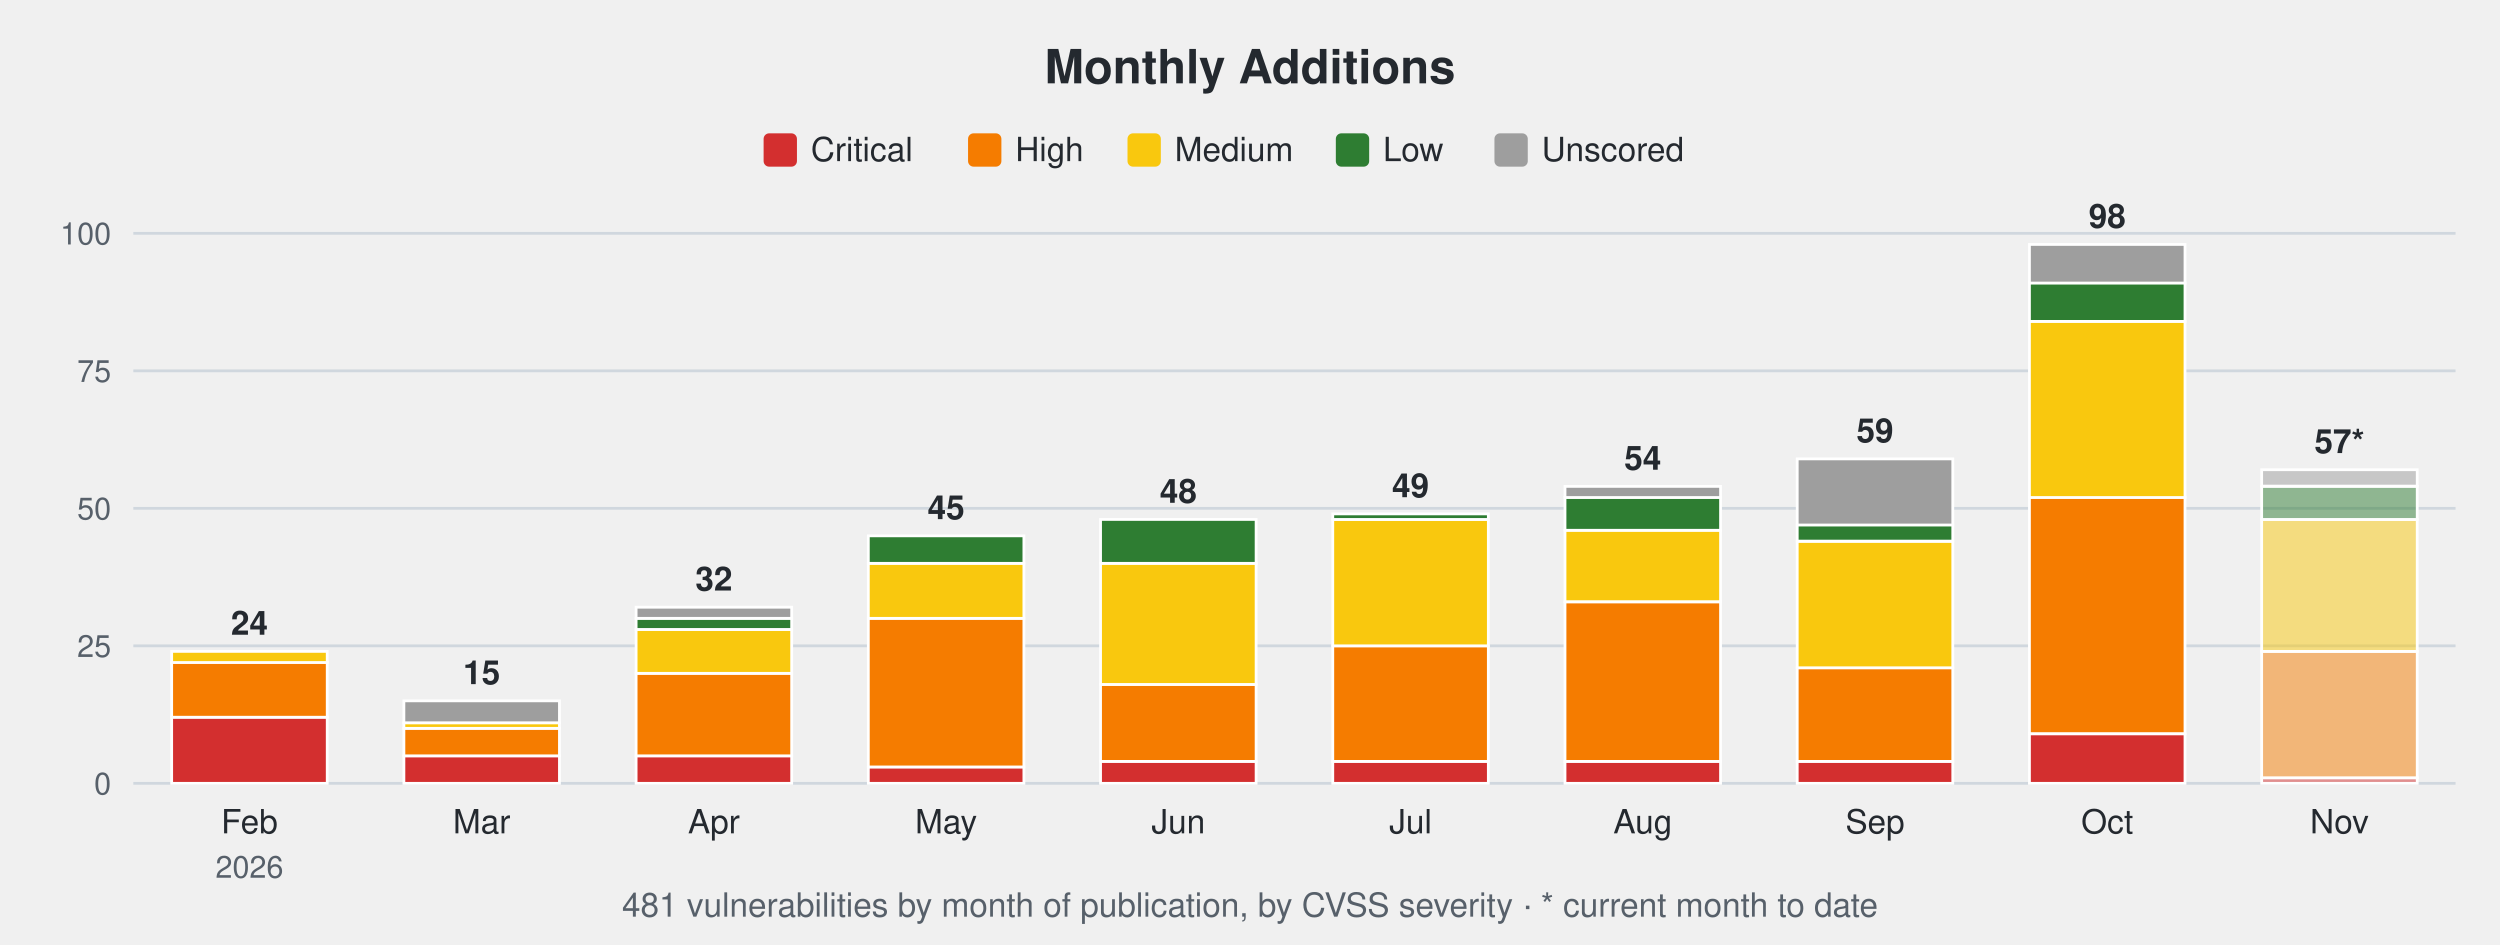
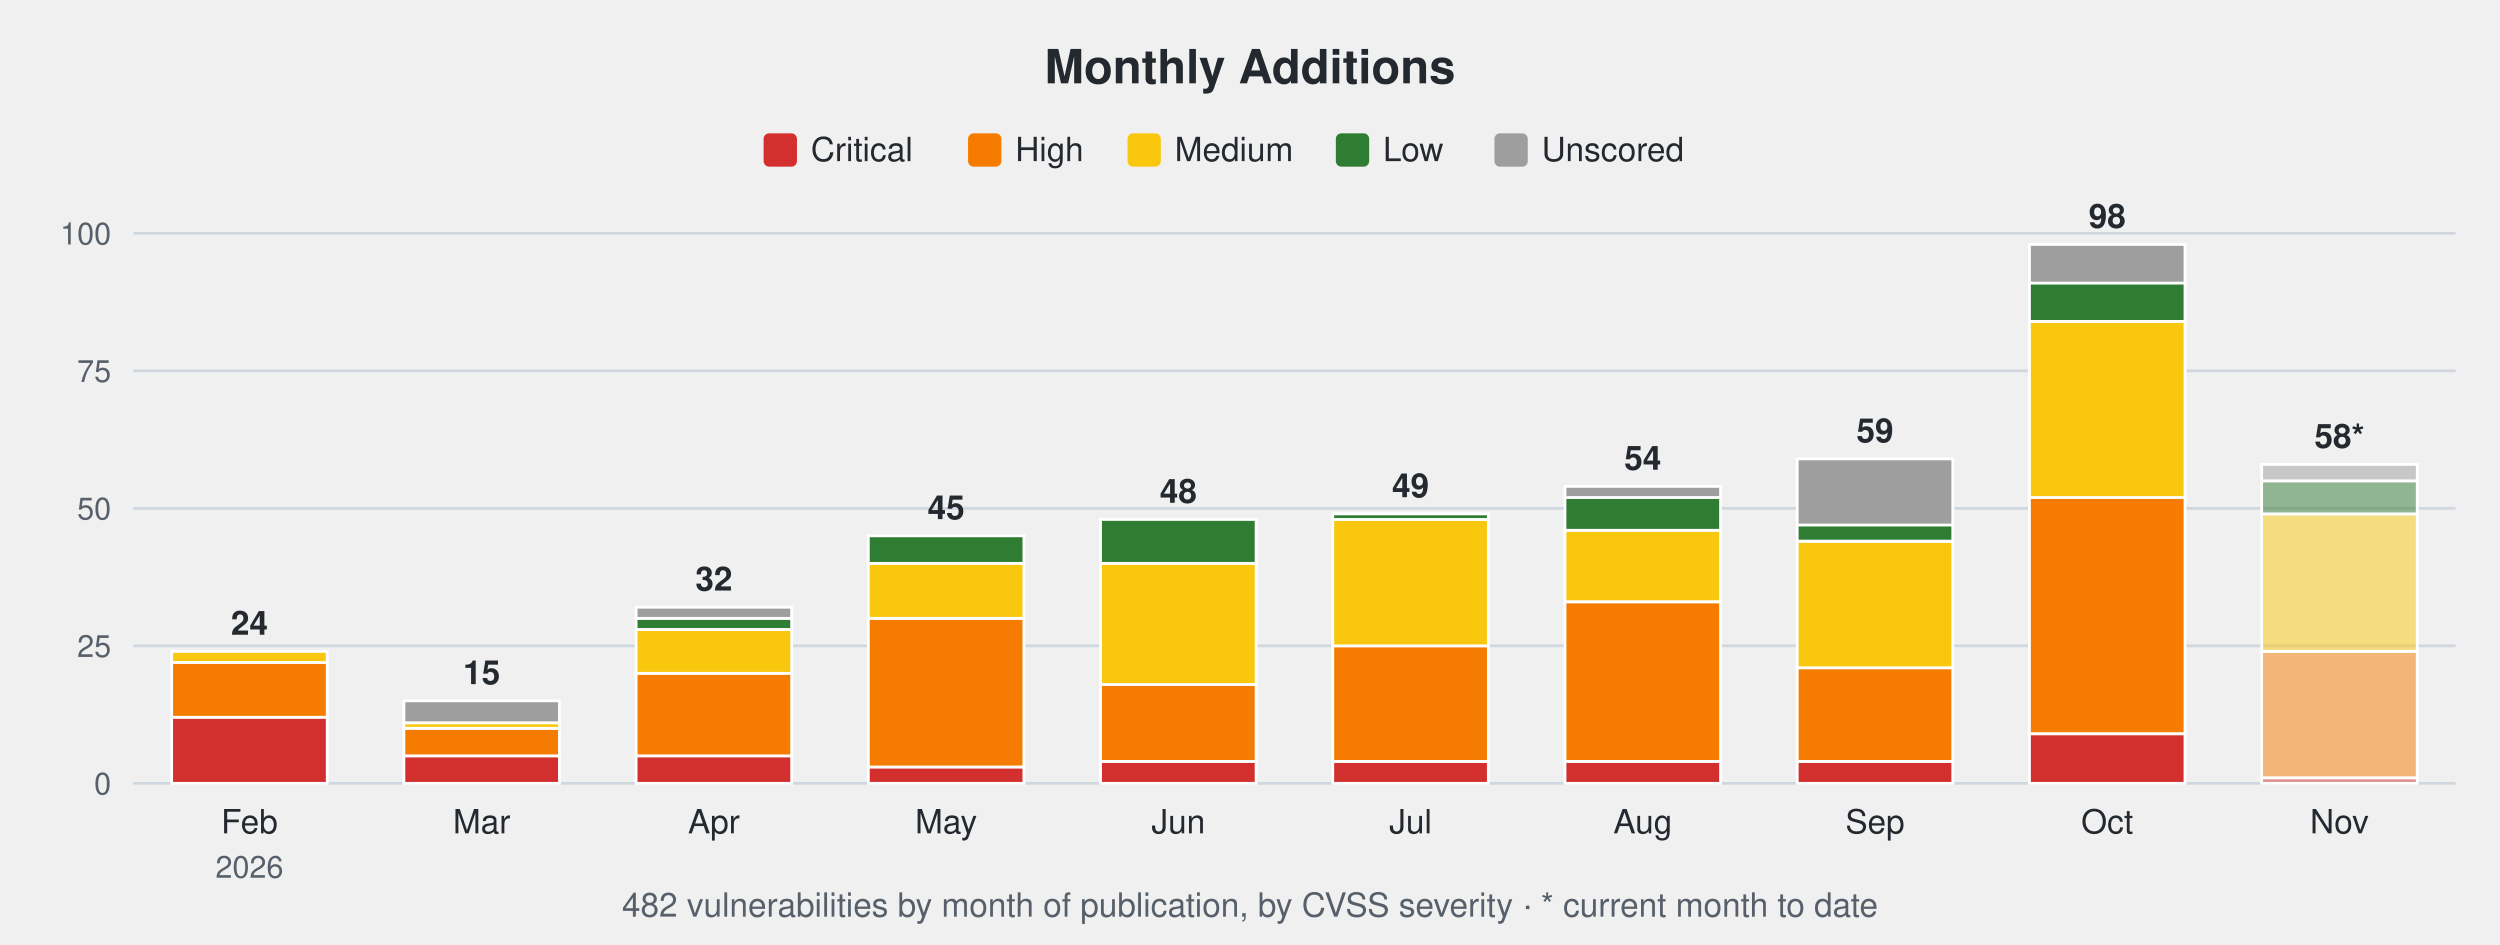
<svg xmlns="http://www.w3.org/2000/svg" width="900" height="340" viewBox="0 0 900 340" font-family="-apple-system,Segoe UI,Helvetica,Arial,sans-serif">
  <text x="450.0" y="30" font-size="17" font-weight="600" text-anchor="middle" fill="#24292f">Monthly Additions</text>
  <rect x="274.9" y="48" width="12" height="12" rx="2" fill="#d32f2f" />
  <text x="291.9" y="58" font-size="12" fill="#24292f">Critical</text>
  <rect x="348.5" y="48" width="12" height="12" rx="2" fill="#f57c00" />
  <text x="365.5" y="58" font-size="12" fill="#24292f">High</text>
  <rect x="405.9" y="48" width="12" height="12" rx="2" fill="#f9c80e" />
  <text x="422.9" y="58" font-size="12" fill="#24292f">Medium</text>
  <rect x="480.9" y="48" width="12" height="12" rx="2" fill="#2e7d32" />
  <text x="497.9" y="58" font-size="12" fill="#24292f">Low</text>
  <rect x="538.0" y="48" width="12" height="12" rx="2" fill="#9e9e9e" />
  <text x="555.0" y="58" font-size="12" fill="#24292f">Unscored</text>
  <line x1="48" y1="282.0" x2="884" y2="282.0" stroke="#d0d7de" stroke-width="1" />
  <text x="40" y="286.0" font-size="11" text-anchor="end" fill="#57606a">0</text>
  <line x1="48" y1="232.5" x2="884" y2="232.5" stroke="#d0d7de" stroke-width="1" />
  <text x="40" y="236.5" font-size="11" text-anchor="end" fill="#57606a">25</text>
  <line x1="48" y1="183.0" x2="884" y2="183.0" stroke="#d0d7de" stroke-width="1" />
  <text x="40" y="187.0" font-size="11" text-anchor="end" fill="#57606a">50</text>
  <line x1="48" y1="133.5" x2="884" y2="133.5" stroke="#d0d7de" stroke-width="1" />
  <text x="40" y="137.5" font-size="11" text-anchor="end" fill="#57606a">75</text>
  <line x1="48" y1="84.0" x2="884" y2="84.0" stroke="#d0d7de" stroke-width="1" />
  <text x="40" y="88.0" font-size="11" text-anchor="end" fill="#57606a">100</text>
  <rect x="61.8" y="258.2" width="56.0" height="23.8" fill="#d32f2f" stroke="#ffffff" stroke-width="1" />
  <rect x="61.8" y="238.4" width="56.0" height="19.8" fill="#f57c00" stroke="#ffffff" stroke-width="1" />
  <rect x="61.8" y="234.5" width="56.0" height="4.0" fill="#f9c80e" stroke="#ffffff" stroke-width="1" />
  <text x="89.8" y="228.5" font-size="12" font-weight="600" text-anchor="middle" fill="#24292f">24</text>
  <text x="89.8" y="300" font-size="12" text-anchor="middle" fill="#24292f">Feb</text>
  <text x="89.8" y="316" font-size="11" text-anchor="middle" fill="#57606a">2026</text>
  <rect x="145.4" y="272.1" width="56.0" height="9.9" fill="#d32f2f" stroke="#ffffff" stroke-width="1" />
  <rect x="145.4" y="262.2" width="56.0" height="9.9" fill="#f57c00" stroke="#ffffff" stroke-width="1" />
  <rect x="145.4" y="260.2" width="56.0" height="2.0" fill="#f9c80e" stroke="#ffffff" stroke-width="1" />
  <rect x="145.4" y="252.3" width="56.0" height="7.9" fill="#9e9e9e" stroke="#ffffff" stroke-width="1" />
  <text x="173.4" y="246.3" font-size="12" font-weight="600" text-anchor="middle" fill="#24292f">15</text>
  <text x="173.4" y="300" font-size="12" text-anchor="middle" fill="#24292f">Mar</text>
  <rect x="229.0" y="272.1" width="56.0" height="9.9" fill="#d32f2f" stroke="#ffffff" stroke-width="1" />
  <rect x="229.0" y="242.4" width="56.0" height="29.7" fill="#f57c00" stroke="#ffffff" stroke-width="1" />
  <rect x="229.0" y="226.6" width="56.0" height="15.8" fill="#f9c80e" stroke="#ffffff" stroke-width="1" />
  <rect x="229.0" y="222.6" width="56.0" height="4.0" fill="#2e7d32" stroke="#ffffff" stroke-width="1" />
  <rect x="229.0" y="218.6" width="56.0" height="4.0" fill="#9e9e9e" stroke="#ffffff" stroke-width="1" />
  <text x="257.0" y="212.6" font-size="12" font-weight="600" text-anchor="middle" fill="#24292f">32</text>
  <text x="257.0" y="300" font-size="12" text-anchor="middle" fill="#24292f">Apr</text>
  <rect x="312.6" y="276.1" width="56.0" height="5.9" fill="#d32f2f" stroke="#ffffff" stroke-width="1" />
  <rect x="312.6" y="222.6" width="56.0" height="53.5" fill="#f57c00" stroke="#ffffff" stroke-width="1" />
  <rect x="312.6" y="202.8" width="56.0" height="19.8" fill="#f9c80e" stroke="#ffffff" stroke-width="1" />
  <rect x="312.6" y="192.9" width="56.0" height="9.9" fill="#2e7d32" stroke="#ffffff" stroke-width="1" />
  <text x="340.6" y="186.9" font-size="12" font-weight="600" text-anchor="middle" fill="#24292f">45</text>
  <text x="340.6" y="300" font-size="12" text-anchor="middle" fill="#24292f">May</text>
  <rect x="396.2" y="274.1" width="56.0" height="7.9" fill="#d32f2f" stroke="#ffffff" stroke-width="1" />
  <rect x="396.2" y="246.4" width="56.0" height="27.7" fill="#f57c00" stroke="#ffffff" stroke-width="1" />
  <rect x="396.2" y="202.8" width="56.0" height="43.6" fill="#f9c80e" stroke="#ffffff" stroke-width="1" />
  <rect x="396.2" y="187.0" width="56.0" height="15.8" fill="#2e7d32" stroke="#ffffff" stroke-width="1" />
  <text x="424.2" y="181.0" font-size="12" font-weight="600" text-anchor="middle" fill="#24292f">48</text>
  <text x="424.2" y="300" font-size="12" text-anchor="middle" fill="#24292f">Jun</text>
  <rect x="479.8" y="274.1" width="56.0" height="7.9" fill="#d32f2f" stroke="#ffffff" stroke-width="1" />
  <rect x="479.8" y="232.5" width="56.0" height="41.6" fill="#f57c00" stroke="#ffffff" stroke-width="1" />
  <rect x="479.8" y="187.0" width="56.0" height="45.5" fill="#f9c80e" stroke="#ffffff" stroke-width="1" />
  <rect x="479.8" y="185.0" width="56.0" height="2.0" fill="#2e7d32" stroke="#ffffff" stroke-width="1" />
  <text x="507.8" y="179.0" font-size="12" font-weight="600" text-anchor="middle" fill="#24292f">49</text>
  <text x="507.8" y="300" font-size="12" text-anchor="middle" fill="#24292f">Jul</text>
  <rect x="563.4" y="274.1" width="56.0" height="7.9" fill="#d32f2f" stroke="#ffffff" stroke-width="1" />
  <rect x="563.4" y="216.7" width="56.0" height="57.4" fill="#f57c00" stroke="#ffffff" stroke-width="1" />
  <rect x="563.4" y="190.9" width="56.0" height="25.7" fill="#f9c80e" stroke="#ffffff" stroke-width="1" />
  <rect x="563.4" y="179.0" width="56.0" height="11.9" fill="#2e7d32" stroke="#ffffff" stroke-width="1" />
  <rect x="563.4" y="175.1" width="56.0" height="4.0" fill="#9e9e9e" stroke="#ffffff" stroke-width="1" />
  <text x="591.4" y="169.1" font-size="12" font-weight="600" text-anchor="middle" fill="#24292f">54</text>
  <text x="591.4" y="300" font-size="12" text-anchor="middle" fill="#24292f">Aug</text>
  <rect x="647.0" y="274.1" width="56.0" height="7.9" fill="#d32f2f" stroke="#ffffff" stroke-width="1" />
  <rect x="647.0" y="240.4" width="56.0" height="33.7" fill="#f57c00" stroke="#ffffff" stroke-width="1" />
  <rect x="647.0" y="194.9" width="56.0" height="45.5" fill="#f9c80e" stroke="#ffffff" stroke-width="1" />
  <rect x="647.0" y="188.9" width="56.0" height="5.9" fill="#2e7d32" stroke="#ffffff" stroke-width="1" />
  <rect x="647.0" y="165.2" width="56.0" height="23.8" fill="#9e9e9e" stroke="#ffffff" stroke-width="1" />
  <text x="675.0" y="159.2" font-size="12" font-weight="600" text-anchor="middle" fill="#24292f">59</text>
  <text x="675.0" y="300" font-size="12" text-anchor="middle" fill="#24292f">Sep</text>
  <rect x="730.6" y="264.2" width="56.0" height="17.8" fill="#d32f2f" stroke="#ffffff" stroke-width="1" />
  <rect x="730.6" y="179.0" width="56.0" height="85.1" fill="#f57c00" stroke="#ffffff" stroke-width="1" />
  <rect x="730.6" y="115.7" width="56.0" height="63.4" fill="#f9c80e" stroke="#ffffff" stroke-width="1" />
  <rect x="730.6" y="101.8" width="56.0" height="13.9" fill="#2e7d32" stroke="#ffffff" stroke-width="1" />
  <rect x="730.6" y="88.0" width="56.0" height="13.9" fill="#9e9e9e" stroke="#ffffff" stroke-width="1" />
  <text x="758.6" y="82.0" font-size="12" font-weight="600" text-anchor="middle" fill="#24292f">98</text>
  <text x="758.6" y="300" font-size="12" text-anchor="middle" fill="#24292f">Oct</text>
  <rect x="814.2" y="280.0" width="56.0" height="2.0" fill="#d32f2f" fill-opacity="0.5" stroke="#ffffff" stroke-width="1" />
  <rect x="814.2" y="234.5" width="56.0" height="45.5" fill="#f57c00" fill-opacity="0.5" stroke="#ffffff" stroke-width="1" />
-   <rect x="814.2" y="187.0" width="56.0" height="47.5" fill="#f9c80e" fill-opacity="0.5" stroke="#ffffff" stroke-width="1" />
-   <rect x="814.2" y="175.1" width="56.0" height="11.9" fill="#2e7d32" fill-opacity="0.5" stroke="#ffffff" stroke-width="1" />
-   <rect x="814.2" y="169.1" width="56.0" height="5.9" fill="#9e9e9e" fill-opacity="0.5" stroke="#ffffff" stroke-width="1" />
-   <text x="842.2" y="163.1" font-size="12" font-weight="600" text-anchor="middle" fill="#24292f">57*</text>
+   <rect x="814.2" y="185.0" width="56.0" height="49.5" fill="#f9c80e" fill-opacity="0.5" stroke="#ffffff" stroke-width="1" />
+   <rect x="814.2" y="173.1" width="56.0" height="11.9" fill="#2e7d32" fill-opacity="0.5" stroke="#ffffff" stroke-width="1" />
+   <rect x="814.2" y="167.2" width="56.0" height="5.9" fill="#9e9e9e" fill-opacity="0.5" stroke="#ffffff" stroke-width="1" />
+   <text x="842.2" y="161.2" font-size="12" font-weight="600" text-anchor="middle" fill="#24292f">58*</text>
  <text x="842.2" y="300" font-size="12" text-anchor="middle" fill="#24292f">Nov</text>
-   <text x="450.0" y="330" font-size="12" text-anchor="middle" fill="#57606a">481 vulnerabilities by month of publication, by CVSS severity · * current month to date</text>
+   <text x="450.0" y="330" font-size="12" text-anchor="middle" fill="#57606a">482 vulnerabilities by month of publication, by CVSS severity · * current month to date</text>
</svg>
